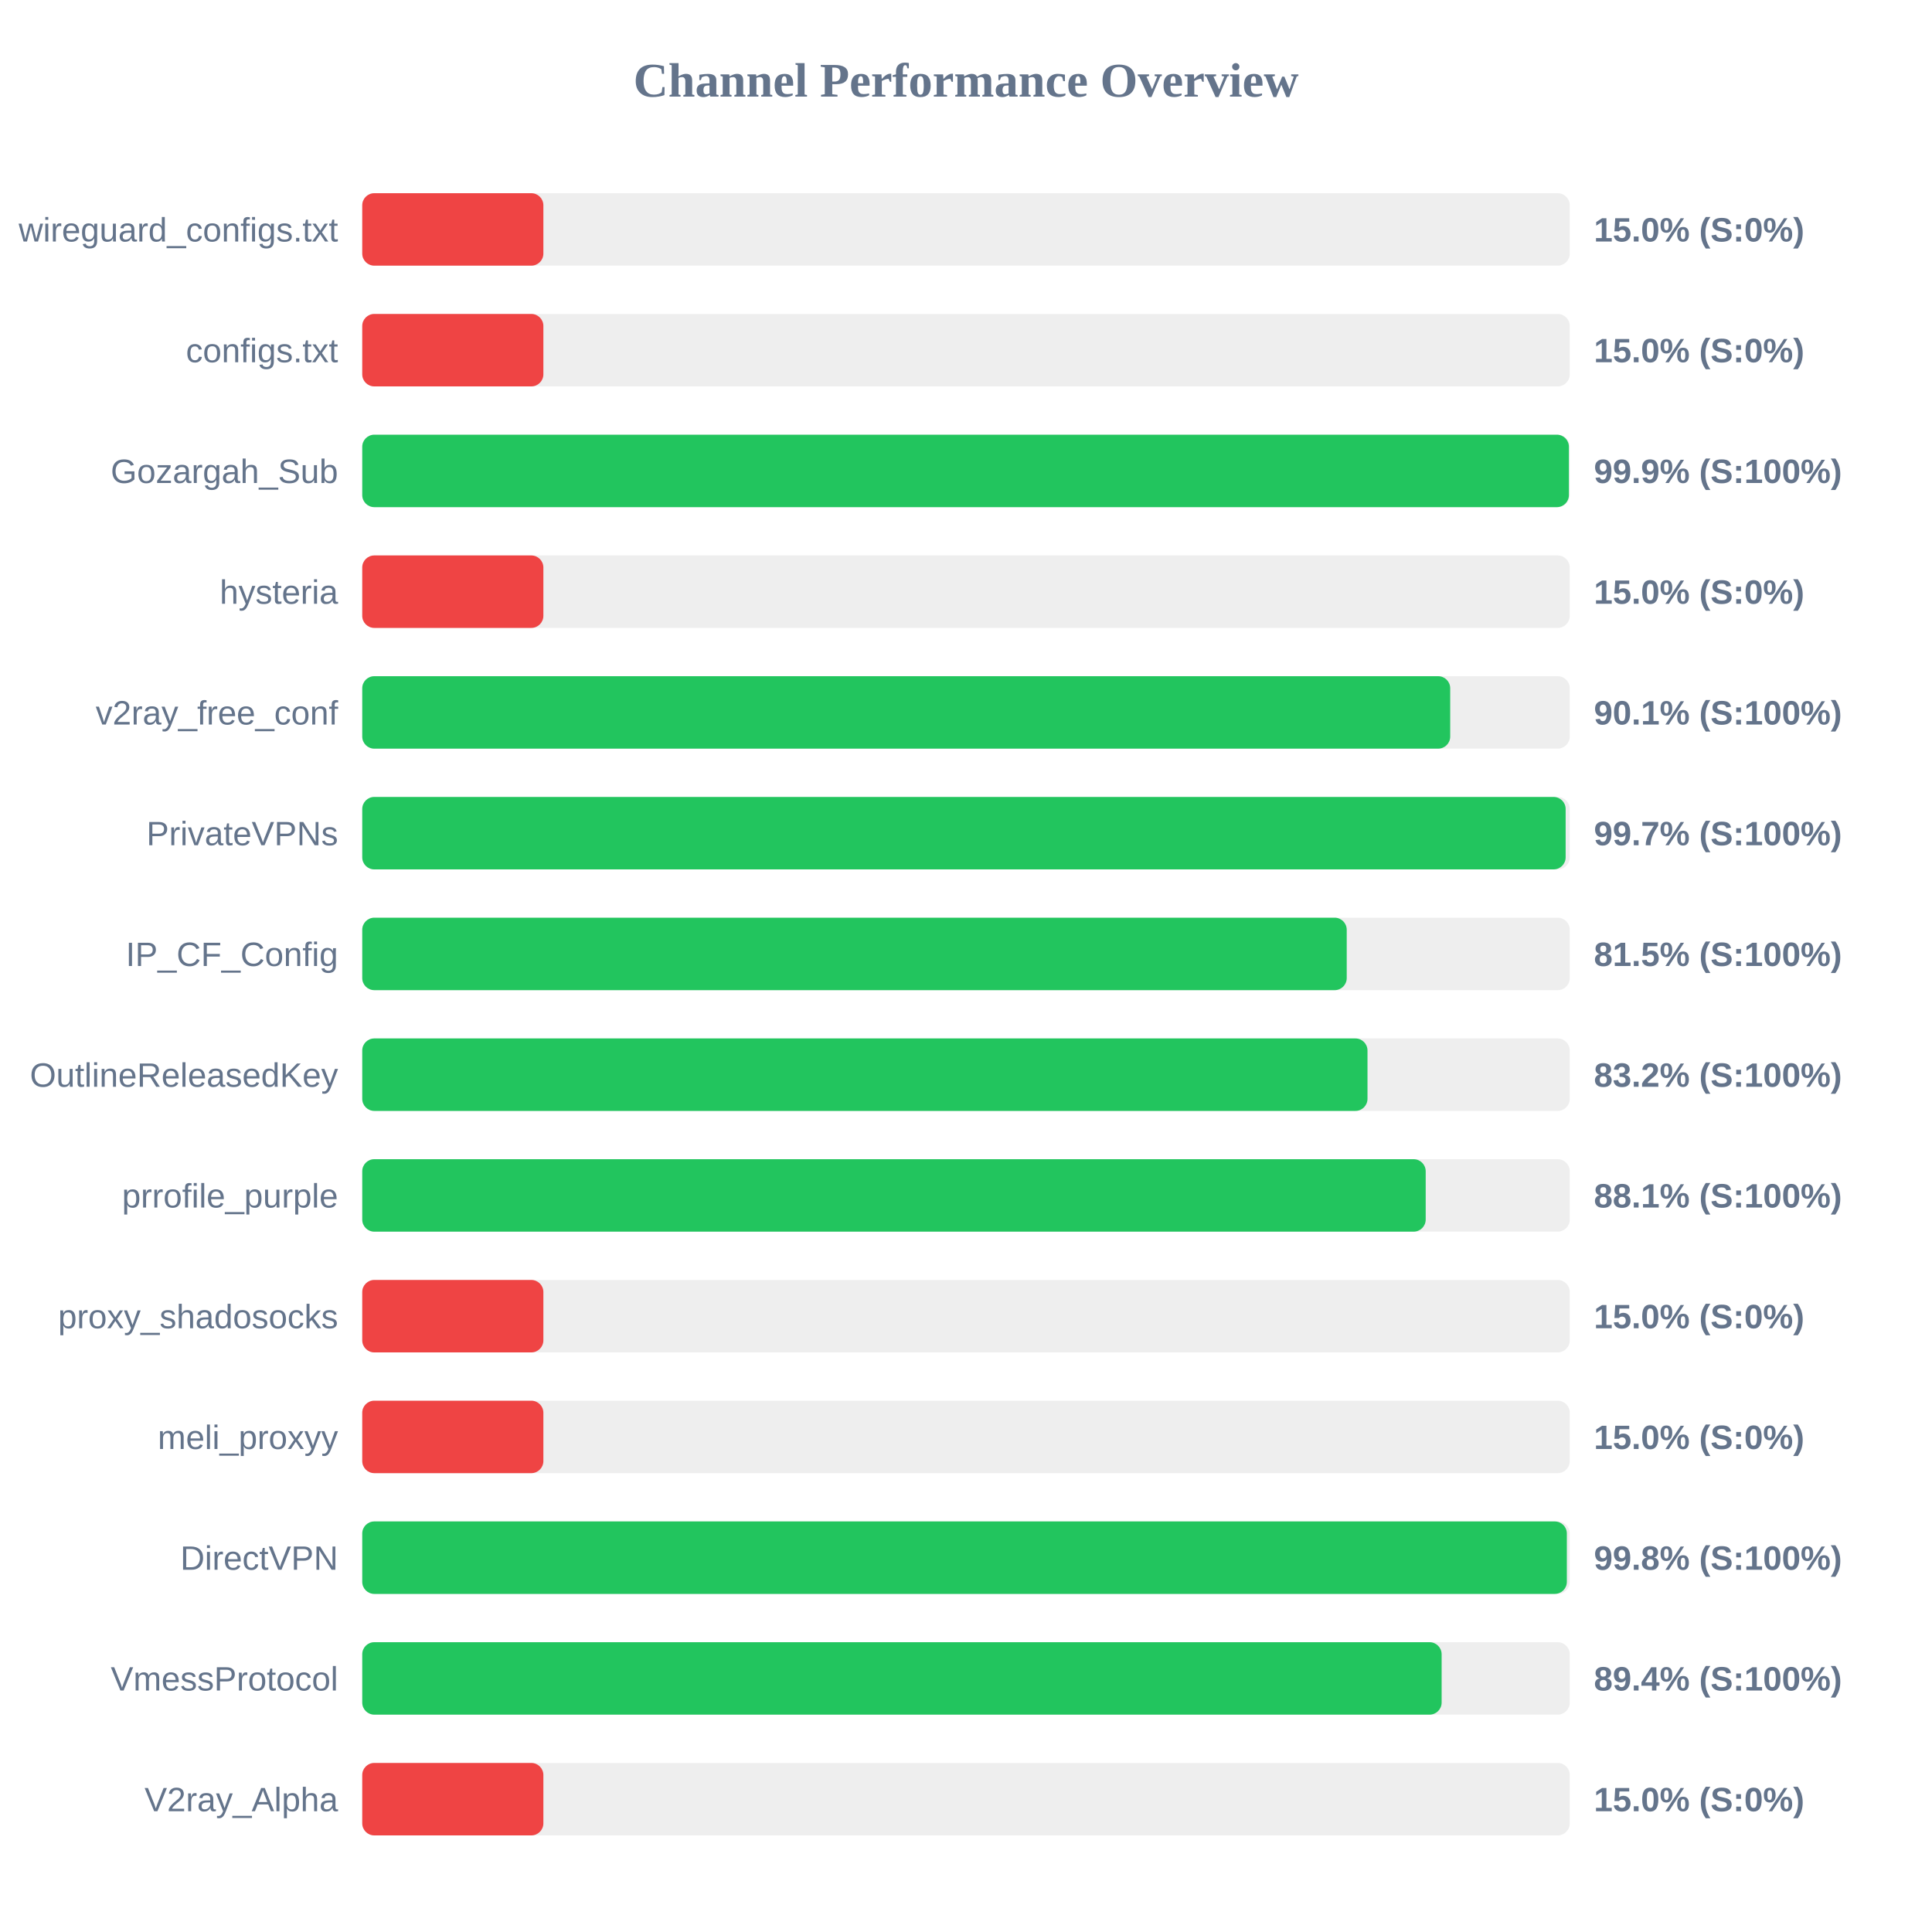
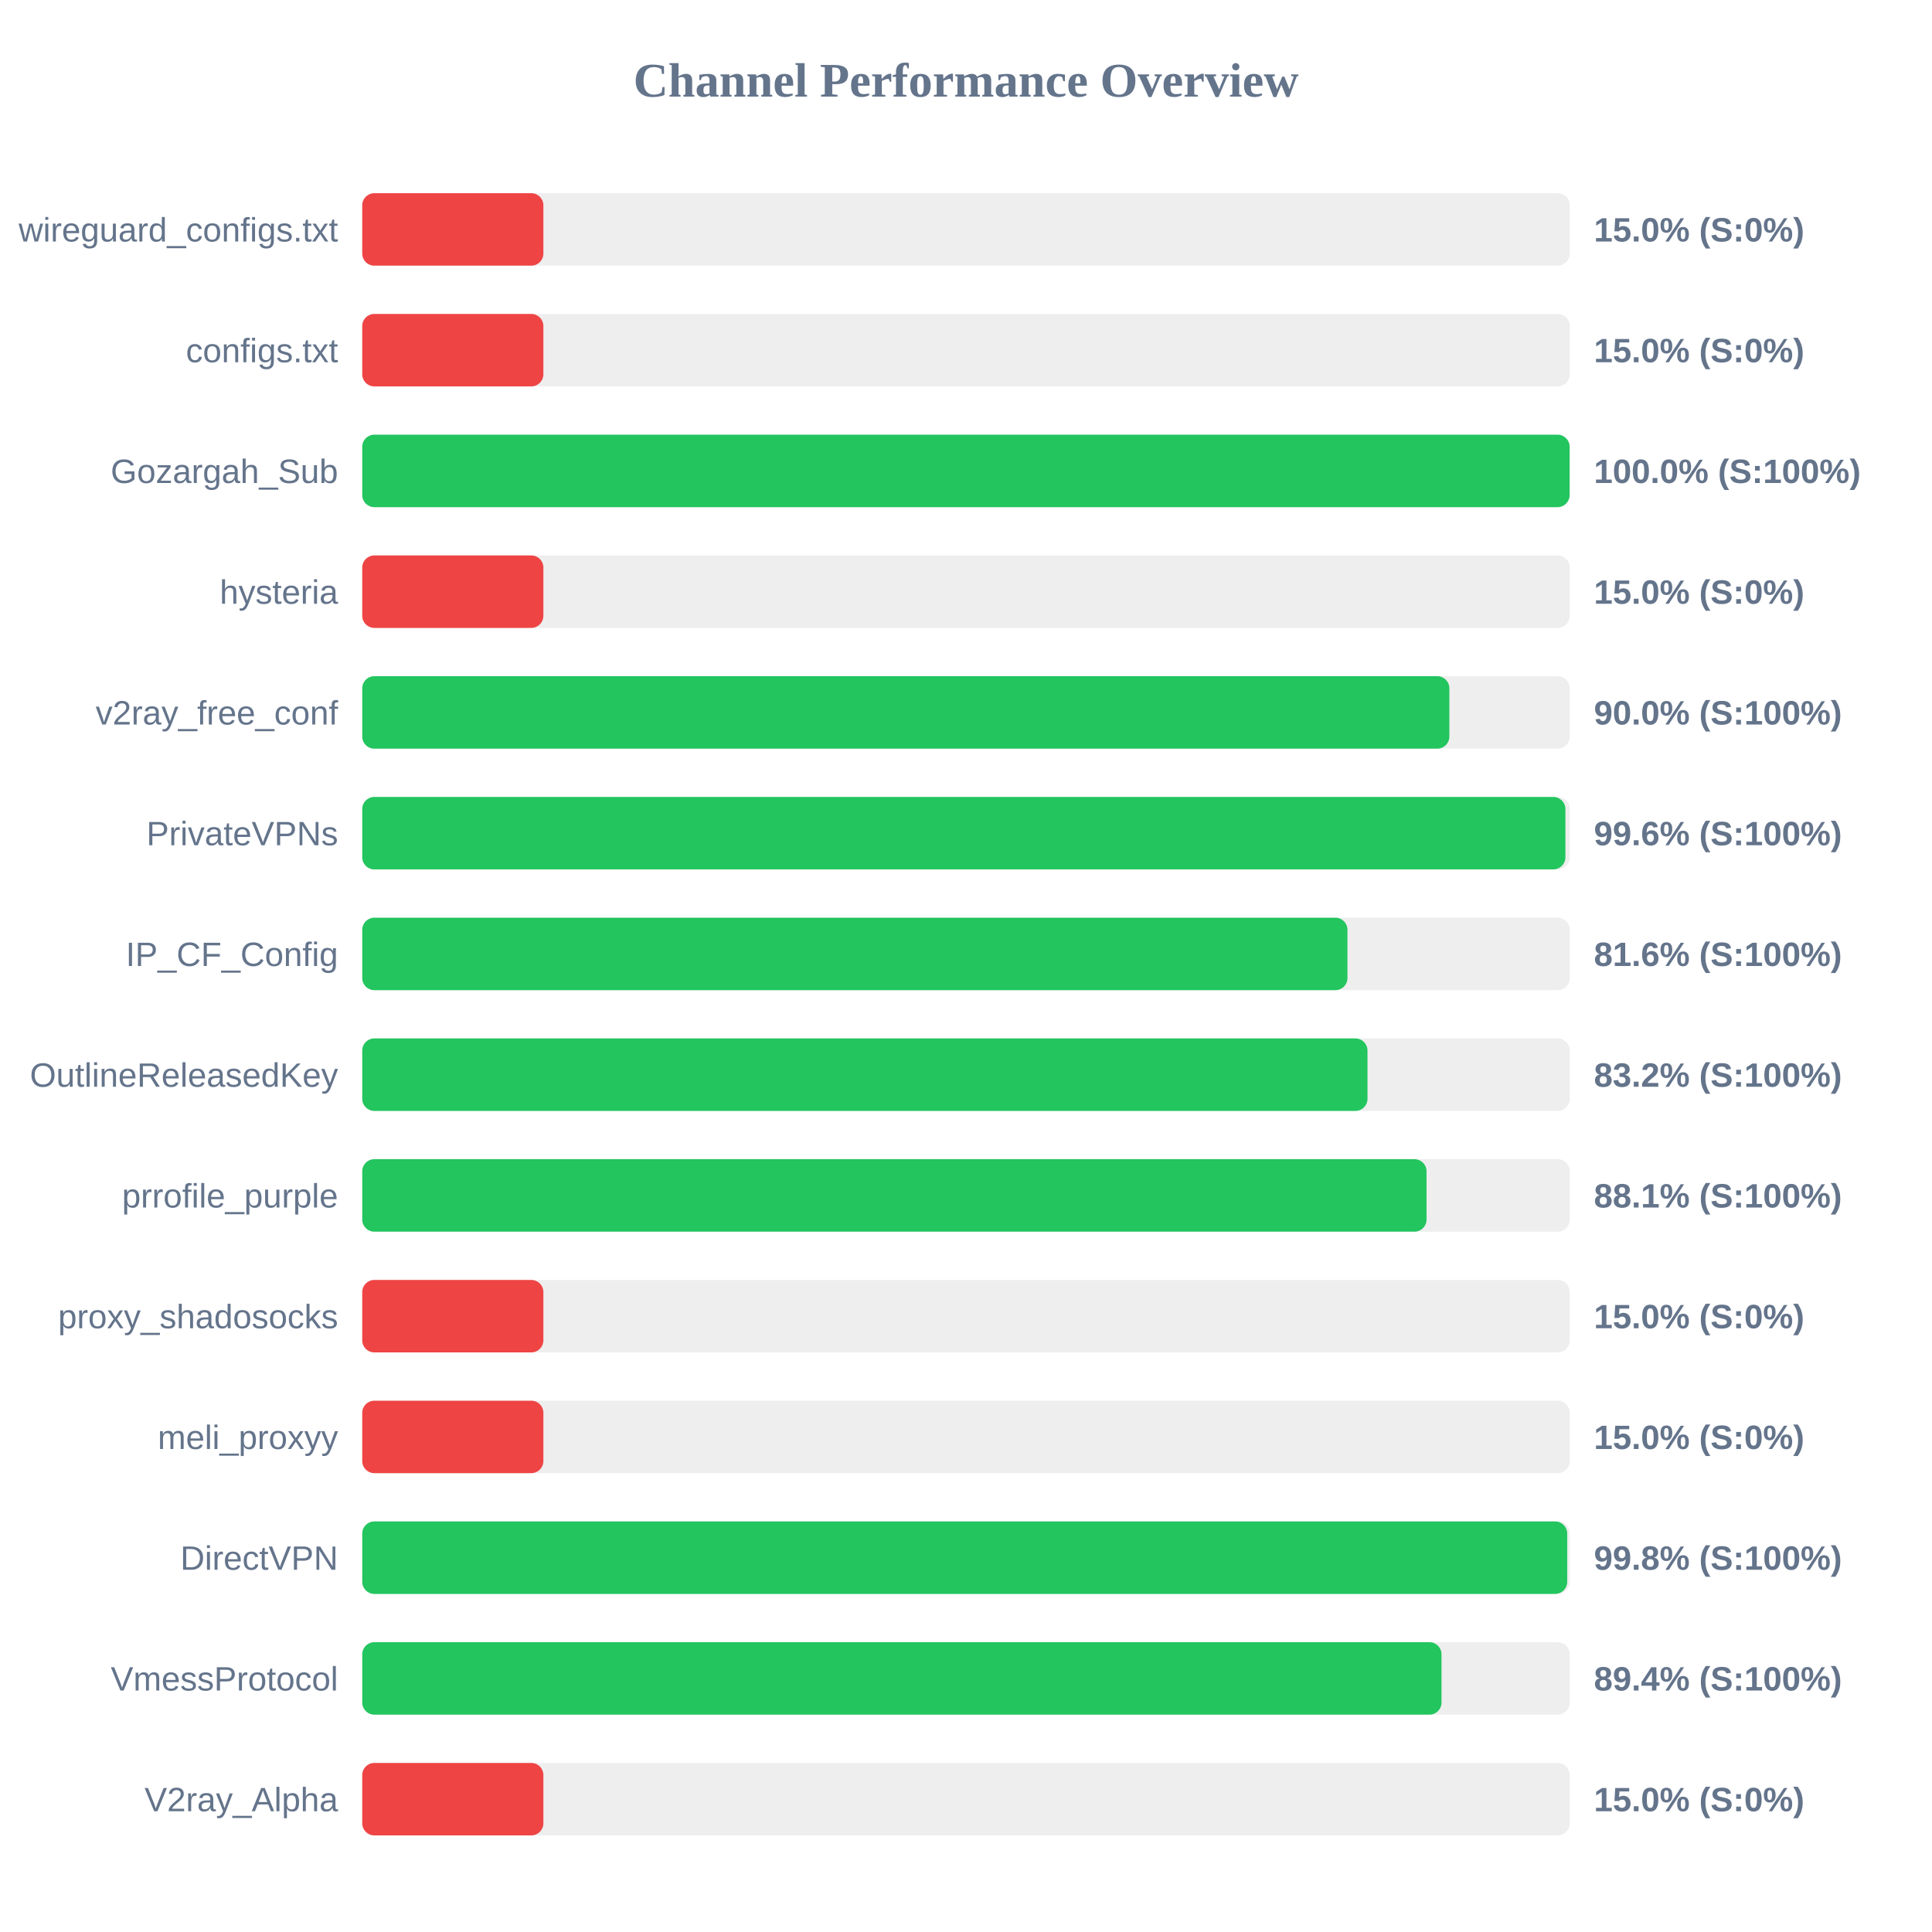
<svg xmlns="http://www.w3.org/2000/svg" width="800" height="800" version="1.1">
  <style>
        .row { font: 14px Arial; fill: #64748b; }
        .score { font: bold 14px Arial; fill: #64748b; }
    </style>
  <text x="400" y="40" text-anchor="middle" font-size="20px" font-weight="bold" fill="#64748b">Channel Performance Overview</text>
  <rect x="150" y="80" width="500" height="30" fill="#eee" rx="5" />
  <rect x="150" y="80" width="75.0" height="30" fill="#ef4444" rx="5" />
  <text x="140" y="100" text-anchor="end" class="row">wireguard_configs.txt</text>
  <text x="660" y="100" text-anchor="start" class="score">15.0% (S:0%)</text>
  <rect x="150" y="130" width="500" height="30" fill="#eee" rx="5" />
  <rect x="150" y="130" width="75.0" height="30" fill="#ef4444" rx="5" />
  <text x="140" y="150" text-anchor="end" class="row">configs.txt</text>
  <text x="660" y="150" text-anchor="start" class="score">15.0% (S:0%)</text>
  <rect x="150" y="180" width="500" height="30" fill="#eee" rx="5" />
-   <rect x="150" y="180" width="499.65" height="30" fill="#22c55e" rx="5" />
+   <rect x="150" y="180" width="499.95" height="30" fill="#22c55e" rx="5" />
  <text x="140" y="200" text-anchor="end" class="row">Gozargah_Sub</text>
-   <text x="660" y="200" text-anchor="start" class="score">99.9% (S:100%)</text>
+   <text x="660" y="200" text-anchor="start" class="score">100.0% (S:100%)</text>
  <rect x="150" y="230" width="500" height="30" fill="#eee" rx="5" />
  <rect x="150" y="230" width="75.0" height="30" fill="#ef4444" rx="5" />
  <text x="140" y="250" text-anchor="end" class="row">hysteria</text>
  <text x="660" y="250" text-anchor="start" class="score">15.0% (S:0%)</text>
  <rect x="150" y="280" width="500" height="30" fill="#eee" rx="5" />
-   <rect x="150" y="280" width="450.5" height="30" fill="#22c55e" rx="5" />
+   <rect x="150" y="280" width="450.15" height="30" fill="#22c55e" rx="5" />
  <text x="140" y="300" text-anchor="end" class="row">v2ray_free_conf</text>
-   <text x="660" y="300" text-anchor="start" class="score">90.1% (S:100%)</text>
+   <text x="660" y="300" text-anchor="start" class="score">90.0% (S:100%)</text>
  <rect x="150" y="330" width="500" height="30" fill="#eee" rx="5" />
-   <rect x="150" y="330" width="498.3" height="30" fill="#22c55e" rx="5" />
+   <rect x="150" y="330" width="498.2" height="30" fill="#22c55e" rx="5" />
  <text x="140" y="350" text-anchor="end" class="row">PrivateVPNs</text>
-   <text x="660" y="350" text-anchor="start" class="score">99.7% (S:100%)</text>
+   <text x="660" y="350" text-anchor="start" class="score">99.6% (S:100%)</text>
  <rect x="150" y="380" width="500" height="30" fill="#eee" rx="5" />
-   <rect x="150" y="380" width="407.65" height="30" fill="#22c55e" rx="5" />
+   <rect x="150" y="380" width="407.95" height="30" fill="#22c55e" rx="5" />
  <text x="140" y="400" text-anchor="end" class="row">IP_CF_Config</text>
-   <text x="660" y="400" text-anchor="start" class="score">81.5% (S:100%)</text>
+   <text x="660" y="400" text-anchor="start" class="score">81.6% (S:100%)</text>
  <rect x="150" y="430" width="500" height="30" fill="#eee" rx="5" />
  <rect x="150" y="430" width="416.25" height="30" fill="#22c55e" rx="5" />
  <text x="140" y="450" text-anchor="end" class="row">OutlineReleasedKey</text>
  <text x="660" y="450" text-anchor="start" class="score">83.2% (S:100%)</text>
  <rect x="150" y="480" width="500" height="30" fill="#eee" rx="5" />
-   <rect x="150" y="480" width="440.35" height="30" fill="#22c55e" rx="5" />
+   <rect x="150" y="480" width="440.7" height="30" fill="#22c55e" rx="5" />
  <text x="140" y="500" text-anchor="end" class="row">prrofile_purple</text>
  <text x="660" y="500" text-anchor="start" class="score">88.1% (S:100%)</text>
  <rect x="150" y="530" width="500" height="30" fill="#eee" rx="5" />
  <rect x="150" y="530" width="75.0" height="30" fill="#ef4444" rx="5" />
  <text x="140" y="550" text-anchor="end" class="row">proxy_shadosocks</text>
  <text x="660" y="550" text-anchor="start" class="score">15.0% (S:0%)</text>
  <rect x="150" y="580" width="500" height="30" fill="#eee" rx="5" />
  <rect x="150" y="580" width="75.0" height="30" fill="#ef4444" rx="5" />
  <text x="140" y="600" text-anchor="end" class="row">meli_proxyy</text>
  <text x="660" y="600" text-anchor="start" class="score">15.0% (S:0%)</text>
  <rect x="150" y="630" width="500" height="30" fill="#eee" rx="5" />
-   <rect x="150" y="630" width="498.8" height="30" fill="#22c55e" rx="5" />
+   <rect x="150" y="630" width="498.95" height="30" fill="#22c55e" rx="5" />
  <text x="140" y="650" text-anchor="end" class="row">DirectVPN</text>
  <text x="660" y="650" text-anchor="start" class="score">99.8% (S:100%)</text>
  <rect x="150" y="680" width="500" height="30" fill="#eee" rx="5" />
-   <rect x="150" y="680" width="446.95" height="30" fill="#22c55e" rx="5" />
+   <rect x="150" y="680" width="446.9" height="30" fill="#22c55e" rx="5" />
  <text x="140" y="700" text-anchor="end" class="row">VmessProtocol</text>
  <text x="660" y="700" text-anchor="start" class="score">89.4% (S:100%)</text>
  <rect x="150" y="730" width="500" height="30" fill="#eee" rx="5" />
  <rect x="150" y="730" width="75.0" height="30" fill="#ef4444" rx="5" />
  <text x="140" y="750" text-anchor="end" class="row">V2ray_Alpha</text>
  <text x="660" y="750" text-anchor="start" class="score">15.0% (S:0%)</text>
</svg>
